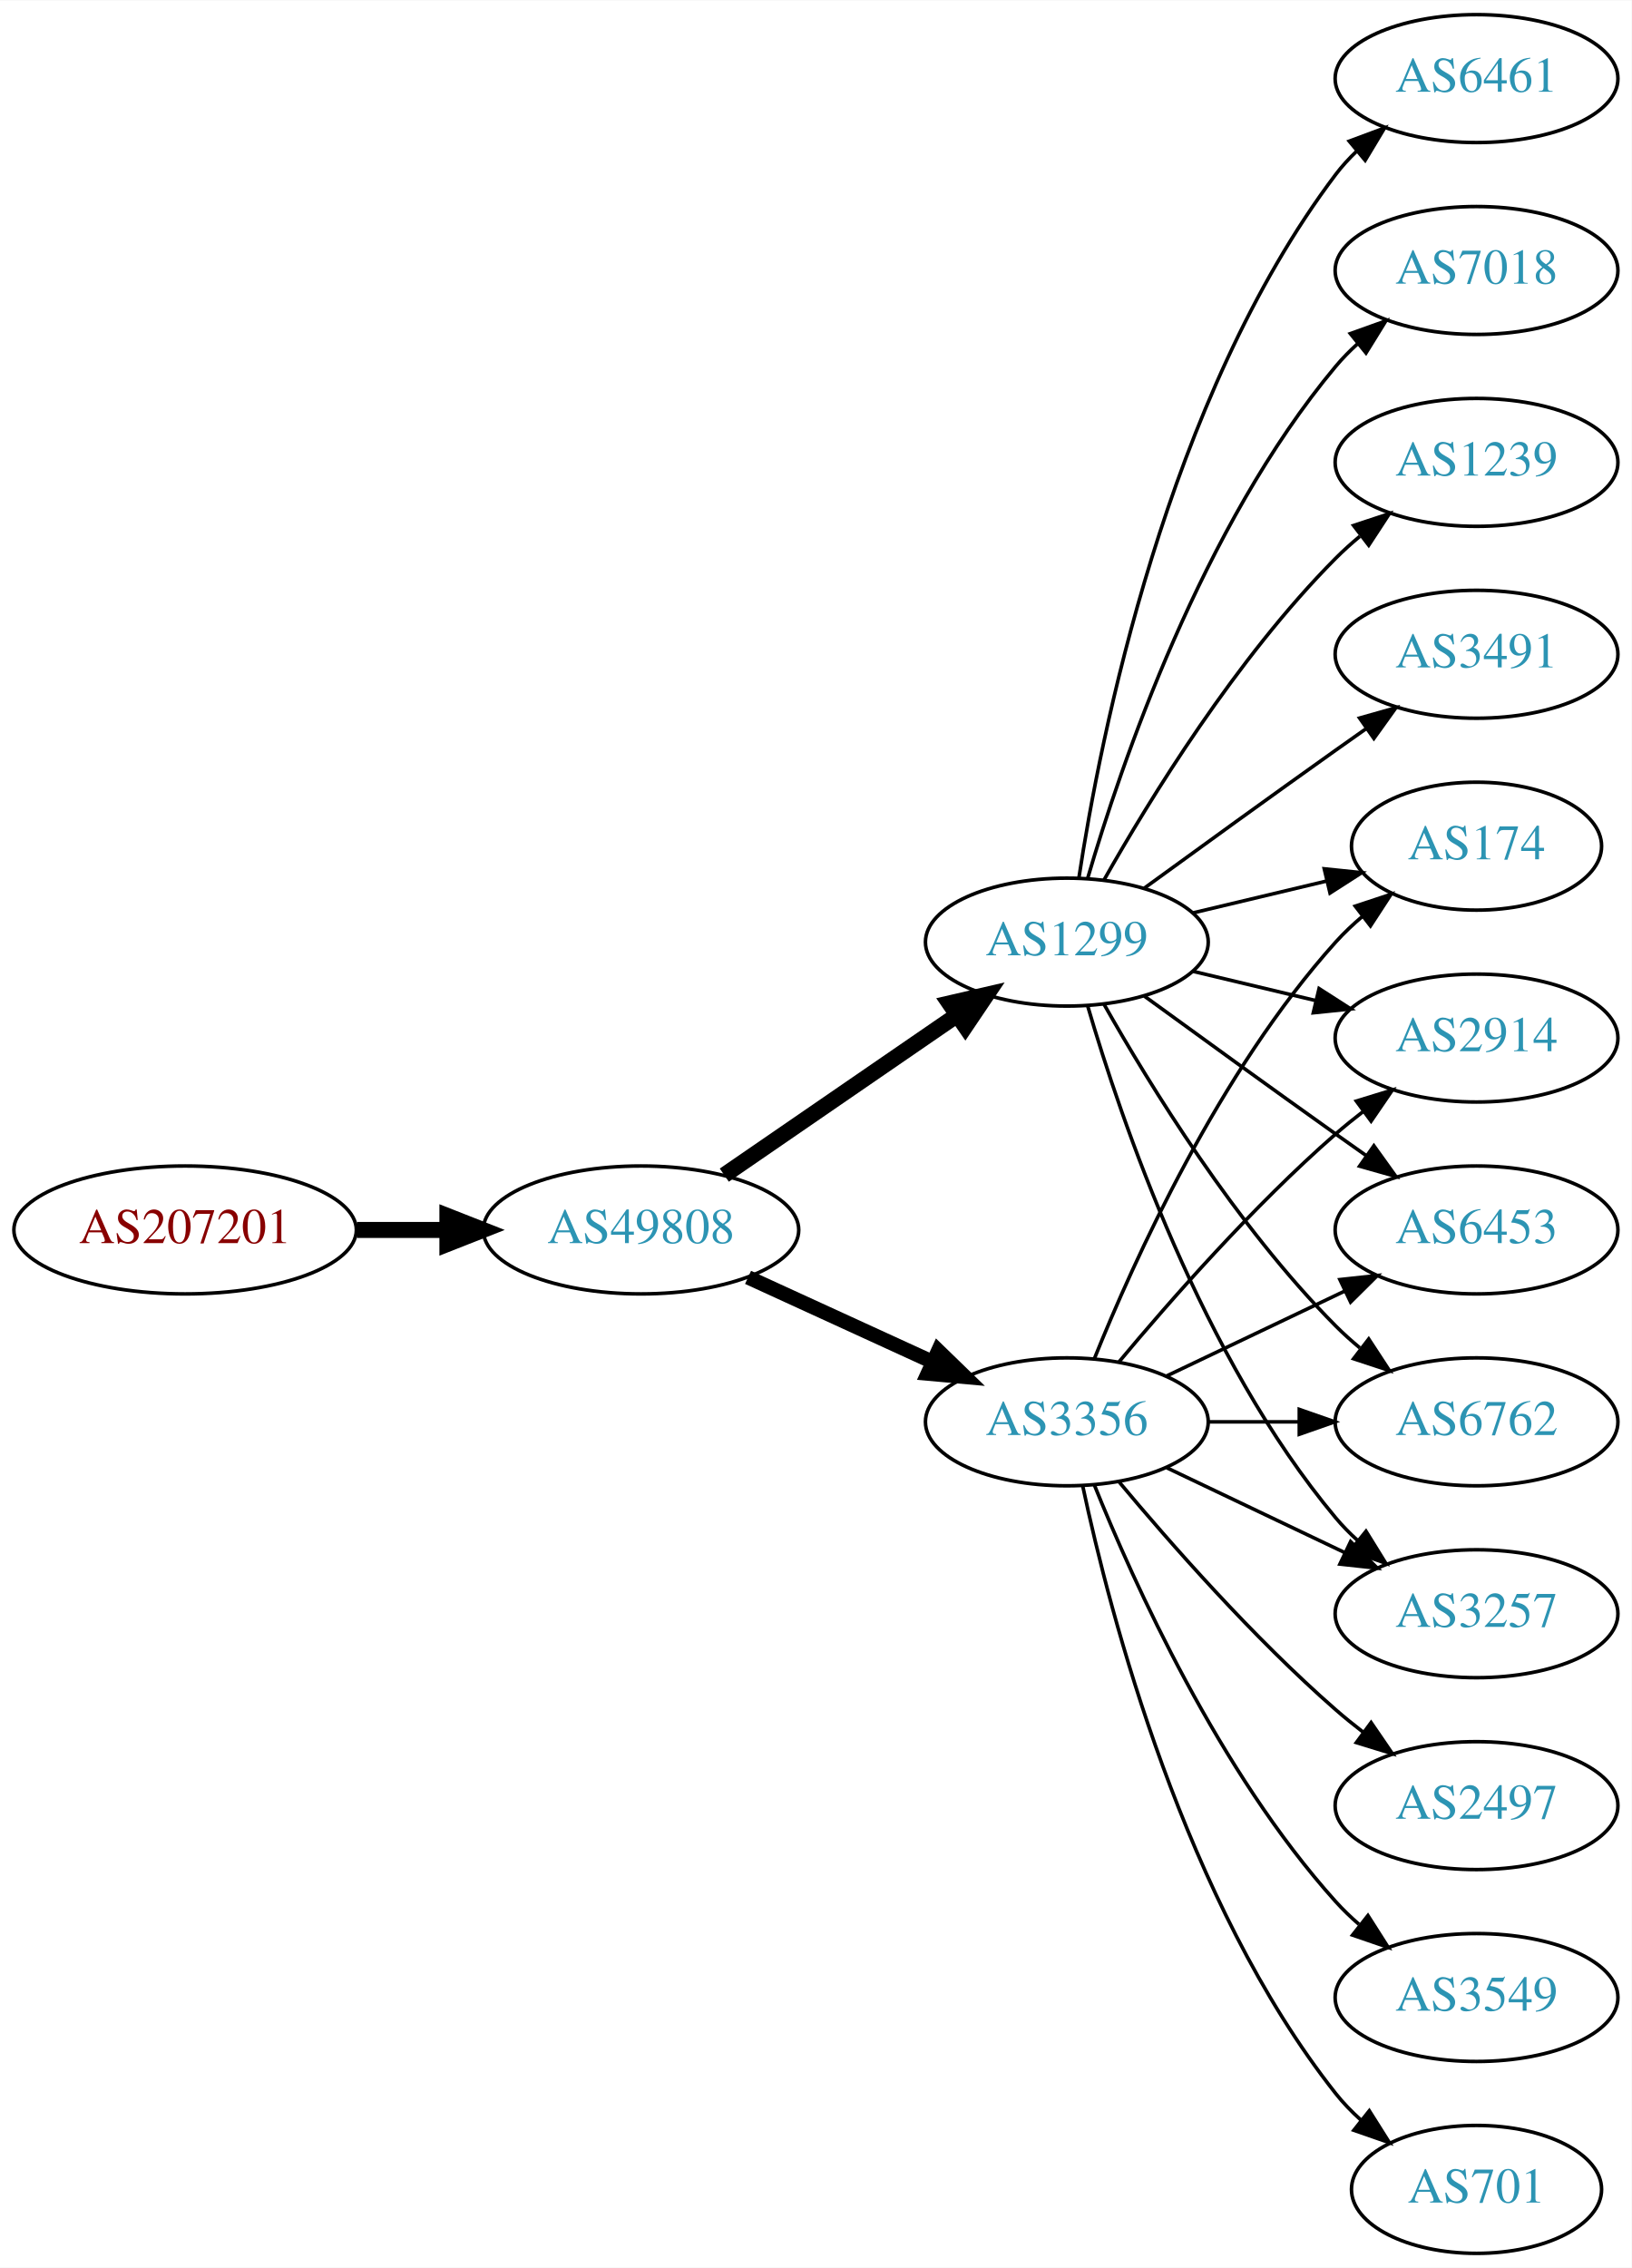
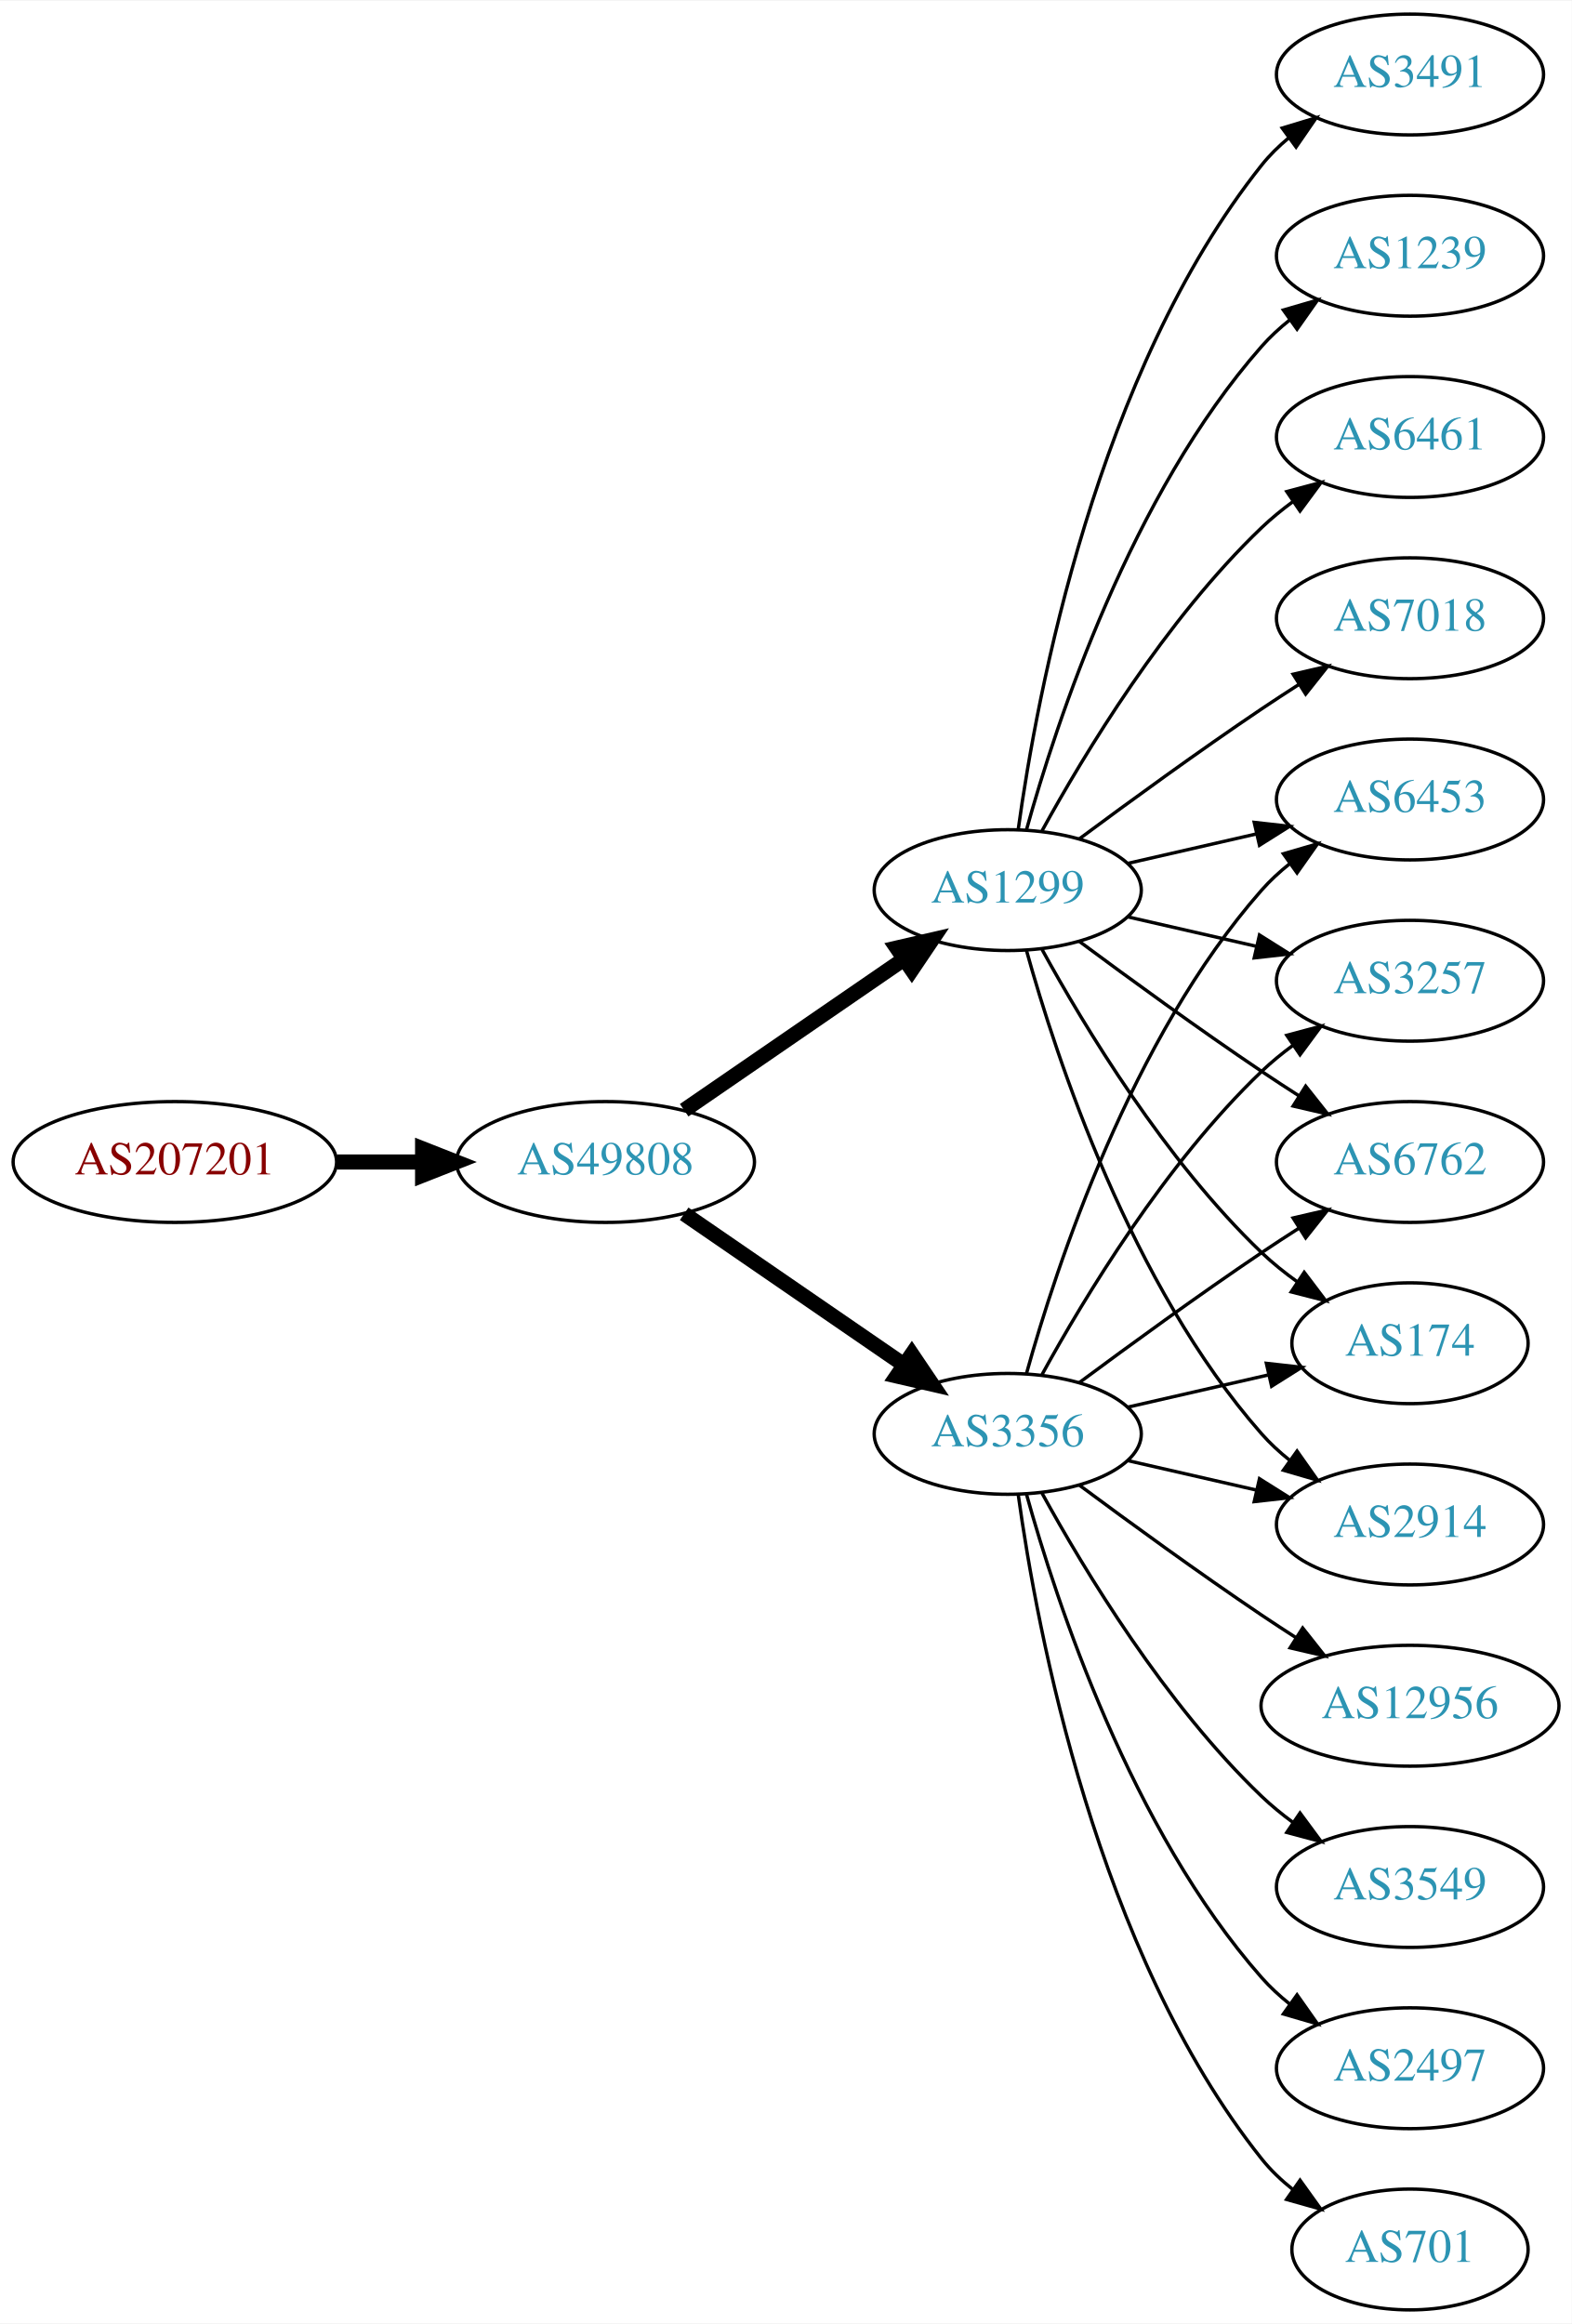
- <svg xmlns="http://www.w3.org/2000/svg" xmlns:xlink="http://www.w3.org/1999/xlink" width="459pt" height="638pt" viewBox="0.00 0.00 459.17 638.00">
-   <g id="graph0" class="graph" transform="scale(1 1) rotate(0) translate(4 634)">
-     <polygon fill="white" stroke="none" points="-4,4 -4,-634 455.17,-634 455.17,4 -4,4" />
+ <svg xmlns="http://www.w3.org/2000/svg" xmlns:xlink="http://www.w3.org/1999/xlink" width="468pt" height="692pt" viewBox="0.00 0.00 468.27 692.00">
+   <g id="graph0" class="graph" transform="scale(1 1) rotate(0) translate(4 688)">
+     <polygon fill="white" stroke="none" points="-4,4 -4,-688 464.269,-688 464.269,4 -4,4" />
    <g id="node1" class="node">
      <g id="a_node1">
        <a xlink:href="/asn/207201" xlink:title="AS207201 ~ Normann Engineering GmbH [AT]">
-           <ellipse fill="#ffffff" stroke="black" cx="48.096" cy="-288" rx="48.192" ry="18" />
-           <text text-anchor="middle" x="48.096" y="-284.3" font-family="Times,serif" font-size="14.00" fill="#880000">AS207201</text>
+           <ellipse fill="#ffffff" stroke="black" cx="48.096" cy="-342" rx="48.192" ry="18" />
+           <text text-anchor="middle" x="48.096" y="-338.3" font-family="Times,serif" font-size="14.00" fill="#880000">AS207201</text>
        </a>
      </g>
    </g>
    <g id="node2" class="node">
      <g id="a_node2">
        <a xlink:href="/asn/49808" xlink:title="AS49808 ~ POWERSPEED-AS [AT]">
-           <ellipse fill="#ffffff" stroke="black" cx="176.388" cy="-288" rx="44.393" ry="18" />
-           <text text-anchor="middle" x="176.388" y="-284.3" font-family="Times,serif" font-size="14.00" fill="#2c94b3">AS49808</text>
+           <ellipse fill="#ffffff" stroke="black" cx="176.388" cy="-342" rx="44.393" ry="18" />
+           <text text-anchor="middle" x="176.388" y="-338.3" font-family="Times,serif" font-size="14.00" fill="#2c94b3">AS49808</text>
        </a>
      </g>
    </g>
    <g id="edge1" class="edge">
-       <path fill="none" stroke="black" stroke-width="4.5" d="M96.481,-288C104.742,-288 113.386,-288 121.799,-288" />
-       <polygon fill="black" stroke="black" stroke-width="4.5" points="121.904,-291.938 131.904,-288 121.904,-284.063 121.904,-291.938" />
+       <path fill="none" stroke="black" stroke-width="4.5" d="M96.481,-342C104.742,-342 113.386,-342 121.799,-342" />
+       <polygon fill="black" stroke="black" stroke-width="4.5" points="121.904,-345.938 131.904,-342 121.904,-338.063 121.904,-345.938" />
    </g>
    <g id="node3" class="node">
      <g id="a_node3">
        <a xlink:href="/asn/3356" xlink:title="AS3356 ~ Level 3 Parent, LLC [US]">
-           <ellipse fill="#ffffff" stroke="black" cx="296.23" cy="-234" rx="39.794" ry="18" />
-           <text text-anchor="middle" x="296.23" y="-230.3" font-family="Times,serif" font-size="14.00" fill="#2c94b3">AS3356</text>
+           <ellipse fill="#ffffff" stroke="black" cx="296.23" cy="-261" rx="39.794" ry="18" />
+           <text text-anchor="middle" x="296.23" y="-257.3" font-family="Times,serif" font-size="14.00" fill="#2c94b3">AS3356</text>
        </a>
      </g>
    </g>
    <g id="edge2" class="edge">
-       <path fill="none" stroke="black" stroke-width="4.05" d="M206.517,-274.652C222.128,-267.498 241.526,-258.609 258.198,-250.97" />
-       <polygon fill="black" stroke="black" stroke-width="4.05" points="260.035,-254.026 267.65,-246.638 257.083,-247.582 260.035,-254.026" />
+       <path fill="none" stroke="black" stroke-width="4.5" d="M199.83,-326.574C218.412,-313.802 244.972,-295.545 265.352,-281.537" />
+       <polygon fill="black" stroke="black" stroke-width="4.5" points="267.656,-284.731 273.666,-275.822 263.195,-278.242 267.656,-284.731" />
    </g>
    <g id="node4" class="node">
      <g id="a_node4">
        <a xlink:href="/asn/1299" xlink:title="AS1299 ~ Telia Carrier [EU]">
-           <ellipse fill="#ffffff" stroke="black" cx="296.23" cy="-369" rx="39.794" ry="18" />
-           <text text-anchor="middle" x="296.23" y="-365.3" font-family="Times,serif" font-size="14.00" fill="#2c94b3">AS1299</text>
+           <ellipse fill="#ffffff" stroke="black" cx="296.23" cy="-423" rx="39.794" ry="18" />
+           <text text-anchor="middle" x="296.23" y="-419.3" font-family="Times,serif" font-size="14.00" fill="#2c94b3">AS1299</text>
        </a>
      </g>
    </g>
    <g id="edge3" class="edge">
-       <path fill="none" stroke="black" stroke-width="4.5" d="M199.83,-303.426C218.412,-316.198 244.972,-334.455 265.352,-348.463" />
-       <polygon fill="black" stroke="black" stroke-width="4.5" points="263.195,-351.758 273.666,-354.178 267.656,-345.269 263.195,-351.758" />
+       <path fill="none" stroke="black" stroke-width="4.5" d="M199.83,-357.426C218.412,-370.198 244.972,-388.455 265.352,-402.463" />
+       <polygon fill="black" stroke="black" stroke-width="4.5" points="263.195,-405.758 273.666,-408.178 267.656,-399.269 263.195,-405.758" />
    </g>
    <g id="node5" class="node">
      <g id="a_node5">
        <a xlink:href="/asn/6453" xlink:title="AS6453 ~ TATA COMMUNICATIONS (AMERICA) INC [US]">
-           <ellipse fill="#ffffff" stroke="black" cx="411.523" cy="-288" rx="39.794" ry="18" />
-           <text text-anchor="middle" x="411.523" y="-284.3" font-family="Times,serif" font-size="14.00" fill="#2c94b3">AS6453</text>
+           <ellipse fill="#ffffff" stroke="black" cx="416.073" cy="-450" rx="39.794" ry="18" />
+           <text text-anchor="middle" x="416.073" y="-446.3" font-family="Times,serif" font-size="14.00" fill="#2c94b3">AS6453</text>
        </a>
      </g>
    </g>
    <g id="edge4" class="edge">
-       <path fill="none" stroke="black" d="M324.367,-246.934C339.361,-254.081 358.182,-263.052 374.405,-270.785" />
-       <polygon fill="black" stroke="black" points="373.075,-274.028 383.608,-275.171 376.087,-267.709 373.075,-274.028" />
+       <path fill="none" stroke="black" d="M301.803,-278.946C310.709,-310.995 332.993,-378.842 371.877,-423 374.361,-425.821 377.21,-428.449 380.236,-430.871" />
+       <polygon fill="black" stroke="black" points="378.353,-433.828 388.525,-436.791 382.422,-428.131 378.353,-433.828" />
    </g>
    <g id="node6" class="node">
      <g id="a_node6">
-         <a xlink:href="/asn/6762" xlink:title="AS6762 ~ TELECOM ITALIA SPARKLE S.p.A. [IT]">
-           <ellipse fill="#ffffff" stroke="black" cx="411.523" cy="-234" rx="39.794" ry="18" />
-           <text text-anchor="middle" x="411.523" y="-230.3" font-family="Times,serif" font-size="14.00" fill="#2c94b3">AS6762</text>
+         <a xlink:href="/asn/3257" xlink:title="AS3257 ~ GTT [DE]">
+           <ellipse fill="#ffffff" stroke="black" cx="416.073" cy="-396" rx="39.794" ry="18" />
+           <text text-anchor="middle" x="416.073" y="-392.3" font-family="Times,serif" font-size="14.00" fill="#2c94b3">AS3257</text>
        </a>
      </g>
    </g>
    <g id="edge5" class="edge">
-       <path fill="none" stroke="black" d="M335.902,-234C344.105,-234 352.869,-234 361.401,-234" />
-       <polygon fill="black" stroke="black" points="361.641,-237.5 371.641,-234 361.641,-230.5 361.641,-237.5" />
+       <path fill="none" stroke="black" d="M306.471,-278.713C319.017,-301.561 343.194,-341.611 371.877,-369 374.745,-371.739 377.934,-374.347 381.243,-376.785" />
+       <polygon fill="black" stroke="black" points="379.366,-379.742 389.602,-382.477 383.306,-373.956 379.366,-379.742" />
    </g>
    <g id="node7" class="node">
      <g id="a_node7">
-         <a xlink:href="/asn/3257" xlink:title="AS3257 ~ GTT [DE]">
-           <ellipse fill="#ffffff" stroke="black" cx="411.523" cy="-180" rx="39.794" ry="18" />
-           <text text-anchor="middle" x="411.523" y="-176.3" font-family="Times,serif" font-size="14.00" fill="#2c94b3">AS3257</text>
+         <a xlink:href="/asn/701" xlink:title="AS701 ~ UUNET [US]">
+           <ellipse fill="#ffffff" stroke="black" cx="416.073" cy="-18" rx="35.194" ry="18" />
+           <text text-anchor="middle" x="416.073" y="-14.3" font-family="Times,serif" font-size="14.00" fill="#2c94b3">AS701</text>
        </a>
      </g>
    </g>
    <g id="edge6" class="edge">
-       <path fill="none" stroke="black" d="M324.367,-221.066C339.361,-213.919 358.182,-204.948 374.405,-197.215" />
-       <polygon fill="black" stroke="black" points="376.087,-200.291 383.608,-192.829 373.075,-193.972 376.087,-200.291" />
+       <path fill="none" stroke="black" d="M299.369,-242.83C304.869,-203.026 322.695,-106.767 371.877,-45 374.541,-41.653 377.742,-38.607 381.18,-35.868" />
+       <polygon fill="black" stroke="black" points="383.317,-38.643 389.493,-30.035 379.297,-32.913 383.317,-38.643" />
    </g>
    <g id="node8" class="node">
      <g id="a_node8">
-         <a xlink:href="/asn/2497" xlink:title="AS2497 ~ Internet Initiative Japan Inc. [JP]">
-           <ellipse fill="#ffffff" stroke="black" cx="411.523" cy="-126" rx="39.794" ry="18" />
-           <text text-anchor="middle" x="411.523" y="-122.3" font-family="Times,serif" font-size="14.00" fill="#2c94b3">AS2497</text>
+         <a xlink:href="/asn/6762" xlink:title="AS6762 ~ TELECOM ITALIA SPARKLE S.p.A. [IT]">
+           <ellipse fill="#ffffff" stroke="black" cx="416.073" cy="-342" rx="39.794" ry="18" />
+           <text text-anchor="middle" x="416.073" y="-338.3" font-family="Times,serif" font-size="14.00" fill="#2c94b3">AS6762</text>
        </a>
      </g>
    </g>
    <g id="edge7" class="edge">
-       <path fill="none" stroke="black" d="M310.86,-217.183C325.143,-200.071 348.689,-173.255 371.877,-153 374.342,-150.846 376.981,-148.706 379.678,-146.628" />
-       <polygon fill="black" stroke="black" points="381.851,-149.375 387.832,-140.63 377.703,-143.736 381.851,-149.375" />
+       <path fill="none" stroke="black" d="M317.56,-276.277C332.423,-287.304 353.167,-302.407 371.877,-315 375.426,-317.389 379.176,-319.839 382.924,-322.242" />
+       <polygon fill="black" stroke="black" points="381.251,-325.325 391.573,-327.712 384.993,-319.409 381.251,-325.325" />
    </g>
    <g id="node9" class="node">
      <g id="a_node9">
-         <a xlink:href="/asn/3549" xlink:title="AS3549 ~ Level 3 Parent, LLC [US]">
-           <ellipse fill="#ffffff" stroke="black" cx="411.523" cy="-72" rx="39.794" ry="18" />
-           <text text-anchor="middle" x="411.523" y="-68.3" font-family="Times,serif" font-size="14.00" fill="#2c94b3">AS3549</text>
+         <a xlink:href="/asn/12956" xlink:title="AS12956 ~ TELXIUS [ES]">
+           <ellipse fill="#ffffff" stroke="black" cx="416.073" cy="-180" rx="44.393" ry="18" />
+           <text text-anchor="middle" x="416.073" y="-176.3" font-family="Times,serif" font-size="14.00" fill="#2c94b3">AS12956</text>
        </a>
      </g>
    </g>
    <g id="edge8" class="edge">
-       <path fill="none" stroke="black" d="M303.978,-216.213C315.029,-188.757 339.082,-135.422 371.877,-99 373.879,-96.776 376.098,-94.637 378.43,-92.603" />
-       <polygon fill="black" stroke="black" points="380.961,-95.065 386.649,-86.127 376.628,-89.567 380.961,-95.065" />
+       <path fill="none" stroke="black" d="M317.56,-245.723C332.423,-234.696 353.167,-219.593 371.877,-207 375.167,-204.785 378.629,-202.518 382.104,-200.285" />
+       <polygon fill="black" stroke="black" points="384.1,-203.163 390.671,-194.852 380.351,-197.252 384.1,-203.163" />
    </g>
    <g id="node10" class="node">
      <g id="a_node10">
-         <a xlink:href="/asn/701" xlink:title="AS701 ~ UUNET [US]">
-           <ellipse fill="#ffffff" stroke="black" cx="411.523" cy="-18" rx="35.194" ry="18" />
-           <text text-anchor="middle" x="411.523" y="-14.3" font-family="Times,serif" font-size="14.00" fill="#2c94b3">AS701</text>
+         <a xlink:href="/asn/3549" xlink:title="AS3549 ~ Level 3 Parent, LLC [US]">
+           <ellipse fill="#ffffff" stroke="black" cx="416.073" cy="-126" rx="39.794" ry="18" />
+           <text text-anchor="middle" x="416.073" y="-122.3" font-family="Times,serif" font-size="14.00" fill="#2c94b3">AS3549</text>
        </a>
      </g>
    </g>
    <g id="edge9" class="edge">
-       <path fill="none" stroke="black" d="M300.72,-215.84C308.351,-179.97 329.343,-98.845 371.877,-45 373.957,-42.367 376.362,-39.884 378.934,-37.572" />
-       <polygon fill="black" stroke="black" points="381.346,-40.127 386.998,-31.165 376.991,-34.646 381.346,-40.127" />
+       <path fill="none" stroke="black" d="M306.471,-243.287C319.017,-220.439 343.194,-180.389 371.877,-153 374.745,-150.261 377.934,-147.653 381.243,-145.215" />
+       <polygon fill="black" stroke="black" points="383.306,-148.044 389.602,-139.523 379.366,-142.258 383.306,-148.044" />
    </g>
    <g id="node11" class="node">
      <g id="a_node11">
        <a xlink:href="/asn/174" xlink:title="AS174 ~ Cogent Communications [US]">
-           <ellipse fill="#ffffff" stroke="black" cx="411.523" cy="-396" rx="35.194" ry="18" />
-           <text text-anchor="middle" x="411.523" y="-392.3" font-family="Times,serif" font-size="14.00" fill="#2c94b3">AS174</text>
+           <ellipse fill="#ffffff" stroke="black" cx="416.073" cy="-288" rx="35.194" ry="18" />
+           <text text-anchor="middle" x="416.073" y="-284.3" font-family="Times,serif" font-size="14.00" fill="#2c94b3">AS174</text>
        </a>
      </g>
    </g>
    <g id="edge10" class="edge">
-       <path fill="none" stroke="black" d="M303.978,-251.787C315.029,-279.243 339.082,-332.578 371.877,-369 374.192,-371.572 376.797,-374.03 379.533,-376.343" />
-       <polygon fill="black" stroke="black" points="377.398,-379.117 387.456,-382.448 381.671,-373.572 377.398,-379.117" />
+       <path fill="none" stroke="black" d="M331.949,-268.955C345.042,-271.955 360.064,-275.396 373.705,-278.522" />
+       <polygon fill="black" stroke="black" points="373.283,-282.016 383.812,-280.838 374.846,-275.193 373.283,-282.016" />
    </g>
    <g id="node12" class="node">
      <g id="a_node12">
-         <a xlink:href="/asn/2914" xlink:title="AS2914 ~ NTT America, Inc. [US]">
-           <ellipse fill="#ffffff" stroke="black" cx="411.523" cy="-342" rx="39.794" ry="18" />
-           <text text-anchor="middle" x="411.523" y="-338.3" font-family="Times,serif" font-size="14.00" fill="#2c94b3">AS2914</text>
+         <a xlink:href="/asn/2497" xlink:title="AS2497 ~ Internet Initiative Japan Inc. [JP]">
+           <ellipse fill="#ffffff" stroke="black" cx="416.073" cy="-72" rx="39.794" ry="18" />
+           <text text-anchor="middle" x="416.073" y="-68.3" font-family="Times,serif" font-size="14.00" fill="#2c94b3">AS2497</text>
        </a>
      </g>
    </g>
    <g id="edge11" class="edge">
-       <path fill="none" stroke="black" d="M310.86,-250.817C325.143,-267.929 348.689,-294.745 371.877,-315 374.342,-317.154 376.981,-319.294 379.678,-321.372" />
-       <polygon fill="black" stroke="black" points="377.703,-324.264 387.832,-327.37 381.851,-318.625 377.703,-324.264" />
-     </g>
-     <g id="edge15" class="edge">
-       <path fill="none" stroke="black" d="M318.078,-353.778C333.012,-342.909 353.626,-327.975 371.877,-315 374.697,-312.995 377.64,-310.915 380.588,-308.841" />
-       <polygon fill="black" stroke="black" points="382.634,-311.681 388.813,-303.074 378.616,-305.95 382.634,-311.681" />
-     </g>
-     <g id="edge20" class="edge">
-       <path fill="none" stroke="black" d="M306.69,-351.51C319.472,-328.904 343.904,-289.114 371.877,-261 373.987,-258.879 376.283,-256.812 378.669,-254.829" />
-       <polygon fill="black" stroke="black" points="381.184,-257.31 386.984,-248.444 376.921,-251.758 381.184,-257.31" />
-     </g>
-     <g id="edge19" class="edge">
-       <path fill="none" stroke="black" d="M302.104,-350.998C311.418,-319.156 334.235,-252.019 371.877,-207 373.747,-204.763 375.845,-202.626 378.072,-200.604" />
-       <polygon fill="black" stroke="black" points="380.418,-203.207 385.99,-194.196 376.015,-197.766 380.418,-203.207" />
-     </g>
-     <g id="edge12" class="edge">
-       <path fill="none" stroke="black" d="M331.837,-377.248C343.632,-380.058 356.937,-383.229 369.204,-386.153" />
-       <polygon fill="black" stroke="black" points="368.67,-389.624 379.209,-388.537 370.293,-382.814 368.67,-389.624" />
-     </g>
-     <g id="edge13" class="edge">
-       <path fill="none" stroke="black" d="M331.837,-360.752C342.709,-358.162 354.863,-355.265 366.305,-352.538" />
-       <polygon fill="black" stroke="black" points="367.212,-355.92 376.128,-350.197 365.589,-349.111 367.212,-355.92" />
+       <path fill="none" stroke="black" d="M301.803,-243.054C310.709,-211.005 332.993,-143.158 371.877,-99 374.361,-96.179 377.21,-93.551 380.236,-91.129" />
+       <polygon fill="black" stroke="black" points="382.422,-93.869 388.525,-85.209 378.353,-88.172 382.422,-93.869" />
    </g>
    <g id="node13" class="node">
      <g id="a_node13">
-         <a xlink:href="/asn/6461" xlink:title="AS6461 ~ Zayo Bandwidth [US]">
-           <ellipse fill="#ffffff" stroke="black" cx="411.523" cy="-612" rx="39.794" ry="18" />
-           <text text-anchor="middle" x="411.523" y="-608.3" font-family="Times,serif" font-size="14.00" fill="#2c94b3">AS6461</text>
-         </a>
-       </g>
+         <a xlink:href="/asn/2914" xlink:title="AS2914 ~ NTT America, Inc. [US]">
+           <ellipse fill="#ffffff" stroke="black" cx="416.073" cy="-234" rx="39.794" ry="18" />
+           <text text-anchor="middle" x="416.073" y="-230.3" font-family="Times,serif" font-size="14.00" fill="#2c94b3">AS2914</text>
+         </a>
+       </g>
+     </g>
+     <g id="edge12" class="edge">
+       <path fill="none" stroke="black" d="M331.949,-253.045C343.949,-250.296 357.57,-247.175 370.263,-244.267" />
+       <polygon fill="black" stroke="black" points="371.229,-247.636 380.194,-241.991 369.665,-240.813 371.229,-247.636" />
+     </g>
+     <g id="edge16" class="edge">
+       <path fill="none" stroke="black" d="M331.949,-430.955C343.949,-433.704 357.57,-436.825 370.263,-439.733" />
+       <polygon fill="black" stroke="black" points="369.665,-443.187 380.194,-442.009 371.229,-436.364 369.665,-443.187" />
    </g>
    <g id="edge14" class="edge">
-       <path fill="none" stroke="black" d="M299.607,-386.986C305.58,-426.422 324.291,-521.995 371.877,-585 373.634,-587.327 375.651,-589.529 377.82,-591.596" />
-       <polygon fill="black" stroke="black" points="375.705,-594.389 385.633,-598.088 380.179,-589.005 375.705,-594.389" />
+       <path fill="none" stroke="black" d="M331.949,-415.045C343.949,-412.296 357.57,-409.175 370.263,-406.267" />
+       <polygon fill="black" stroke="black" points="371.229,-409.636 380.194,-403.991 369.665,-402.813 371.229,-409.636" />
+     </g>
+     <g id="edge18" class="edge">
+       <path fill="none" stroke="black" d="M317.56,-407.723C332.423,-396.696 353.167,-381.593 371.877,-369 375.426,-366.611 379.176,-364.161 382.924,-361.758" />
+       <polygon fill="black" stroke="black" points="384.993,-364.591 391.573,-356.288 381.251,-358.675 384.993,-364.591" />
+     </g>
+     <g id="edge20" class="edge">
+       <path fill="none" stroke="black" d="M306.471,-405.287C319.017,-382.439 343.194,-342.389 371.877,-315 375.131,-311.893 378.797,-308.954 382.584,-306.24" />
+       <polygon fill="black" stroke="black" points="384.561,-309.128 390.952,-300.678 380.686,-303.299 384.561,-309.128" />
+     </g>
+     <g id="edge13" class="edge">
+       <path fill="none" stroke="black" d="M301.803,-405.054C310.709,-373.005 332.993,-305.158 371.877,-261 374.361,-258.179 377.21,-255.551 380.236,-253.129" />
+       <polygon fill="black" stroke="black" points="382.422,-255.869 388.525,-247.209 378.353,-250.172 382.422,-255.869" />
    </g>
    <g id="node14" class="node">
      <g id="a_node14">
        <a xlink:href="/asn/7018" xlink:title="AS7018 ~ AT&amp;T Services, Inc. [US]">
-           <ellipse fill="#ffffff" stroke="black" cx="411.523" cy="-558" rx="39.794" ry="18" />
-           <text text-anchor="middle" x="411.523" y="-554.3" font-family="Times,serif" font-size="14.00" fill="#2c94b3">AS7018</text>
-         </a>
-       </g>
-     </g>
-     <g id="edge16" class="edge">
-       <path fill="none" stroke="black" d="M302.104,-387.002C311.418,-418.844 334.235,-485.981 371.877,-531 373.747,-533.237 375.845,-535.374 378.072,-537.396" />
-       <polygon fill="black" stroke="black" points="376.015,-540.234 385.99,-543.804 380.418,-534.793 376.015,-540.234" />
+           <ellipse fill="#ffffff" stroke="black" cx="416.073" cy="-504" rx="39.794" ry="18" />
+           <text text-anchor="middle" x="416.073" y="-500.3" font-family="Times,serif" font-size="14.00" fill="#2c94b3">AS7018</text>
+         </a>
+       </g>
+     </g>
+     <g id="edge15" class="edge">
+       <path fill="none" stroke="black" d="M317.56,-438.277C332.423,-449.304 353.167,-464.407 371.877,-477 375.426,-479.389 379.176,-481.839 382.924,-484.242" />
+       <polygon fill="black" stroke="black" points="381.251,-487.325 391.573,-489.712 384.993,-481.409 381.251,-487.325" />
    </g>
    <g id="node15" class="node">
      <g id="a_node15">
-         <a xlink:href="/asn/1239" xlink:title="AS1239 ~ Sprint [US]">
-           <ellipse fill="#ffffff" stroke="black" cx="411.523" cy="-504" rx="39.794" ry="18" />
-           <text text-anchor="middle" x="411.523" y="-500.3" font-family="Times,serif" font-size="14.00" fill="#2c94b3">AS1239</text>
+         <a xlink:href="/asn/3491" xlink:title="AS3491 ~ PCCW Global, Inc. [US]">
+           <ellipse fill="#ffffff" stroke="black" cx="416.073" cy="-666" rx="39.794" ry="18" />
+           <text text-anchor="middle" x="416.073" y="-662.3" font-family="Times,serif" font-size="14.00" fill="#2c94b3">AS3491</text>
        </a>
      </g>
    </g>
    <g id="edge17" class="edge">
-       <path fill="none" stroke="black" d="M306.69,-386.49C319.472,-409.096 343.904,-448.886 371.877,-477 373.987,-479.121 376.283,-481.188 378.669,-483.171" />
-       <polygon fill="black" stroke="black" points="376.921,-486.242 386.984,-489.556 381.184,-480.69 376.921,-486.242" />
+       <path fill="none" stroke="black" d="M299.369,-441.17C304.869,-480.974 322.695,-577.233 371.877,-639 374.218,-641.94 376.972,-644.649 379.938,-647.121" />
+       <polygon fill="black" stroke="black" points="378.004,-650.042 388.144,-653.11 382.13,-644.388 378.004,-650.042" />
    </g>
    <g id="node16" class="node">
      <g id="a_node16">
-         <a xlink:href="/asn/3491" xlink:title="AS3491 ~ PCCW Global, Inc. [US]">
-           <ellipse fill="#ffffff" stroke="black" cx="411.523" cy="-450" rx="39.794" ry="18" />
-           <text text-anchor="middle" x="411.523" y="-446.3" font-family="Times,serif" font-size="14.00" fill="#2c94b3">AS3491</text>
-         </a>
-       </g>
-     </g>
-     <g id="edge18" class="edge">
-       <path fill="none" stroke="black" d="M318.078,-384.222C333.012,-395.091 353.626,-410.025 371.877,-423 374.697,-425.005 377.64,-427.085 380.588,-429.159" />
-       <polygon fill="black" stroke="black" points="378.616,-432.05 388.813,-434.926 382.634,-426.319 378.616,-432.05" />
+         <a xlink:href="/asn/1239" xlink:title="AS1239 ~ Sprint [US]">
+           <ellipse fill="#ffffff" stroke="black" cx="416.073" cy="-612" rx="39.794" ry="18" />
+           <text text-anchor="middle" x="416.073" y="-608.3" font-family="Times,serif" font-size="14.00" fill="#2c94b3">AS1239</text>
+         </a>
+       </g>
+     </g>
+     <g id="edge19" class="edge">
+       <path fill="none" stroke="black" d="M301.803,-440.946C310.709,-472.995 332.993,-540.842 371.877,-585 374.361,-587.821 377.21,-590.449 380.236,-592.871" />
+       <polygon fill="black" stroke="black" points="378.353,-595.828 388.525,-598.791 382.422,-590.131 378.353,-595.828" />
+     </g>
+     <g id="node17" class="node">
+       <g id="a_node17">
+         <a xlink:href="/asn/6461" xlink:title="AS6461 ~ Zayo Bandwidth [US]">
+           <ellipse fill="#ffffff" stroke="black" cx="416.073" cy="-558" rx="39.794" ry="18" />
+           <text text-anchor="middle" x="416.073" y="-554.3" font-family="Times,serif" font-size="14.00" fill="#2c94b3">AS6461</text>
+         </a>
+       </g>
+     </g>
+     <g id="edge21" class="edge">
+       <path fill="none" stroke="black" d="M306.471,-440.713C319.017,-463.561 343.194,-503.611 371.877,-531 374.745,-533.739 377.934,-536.347 381.243,-538.785" />
+       <polygon fill="black" stroke="black" points="379.366,-541.742 389.602,-544.477 383.306,-535.956 379.366,-541.742" />
    </g>
  </g>
</svg>
